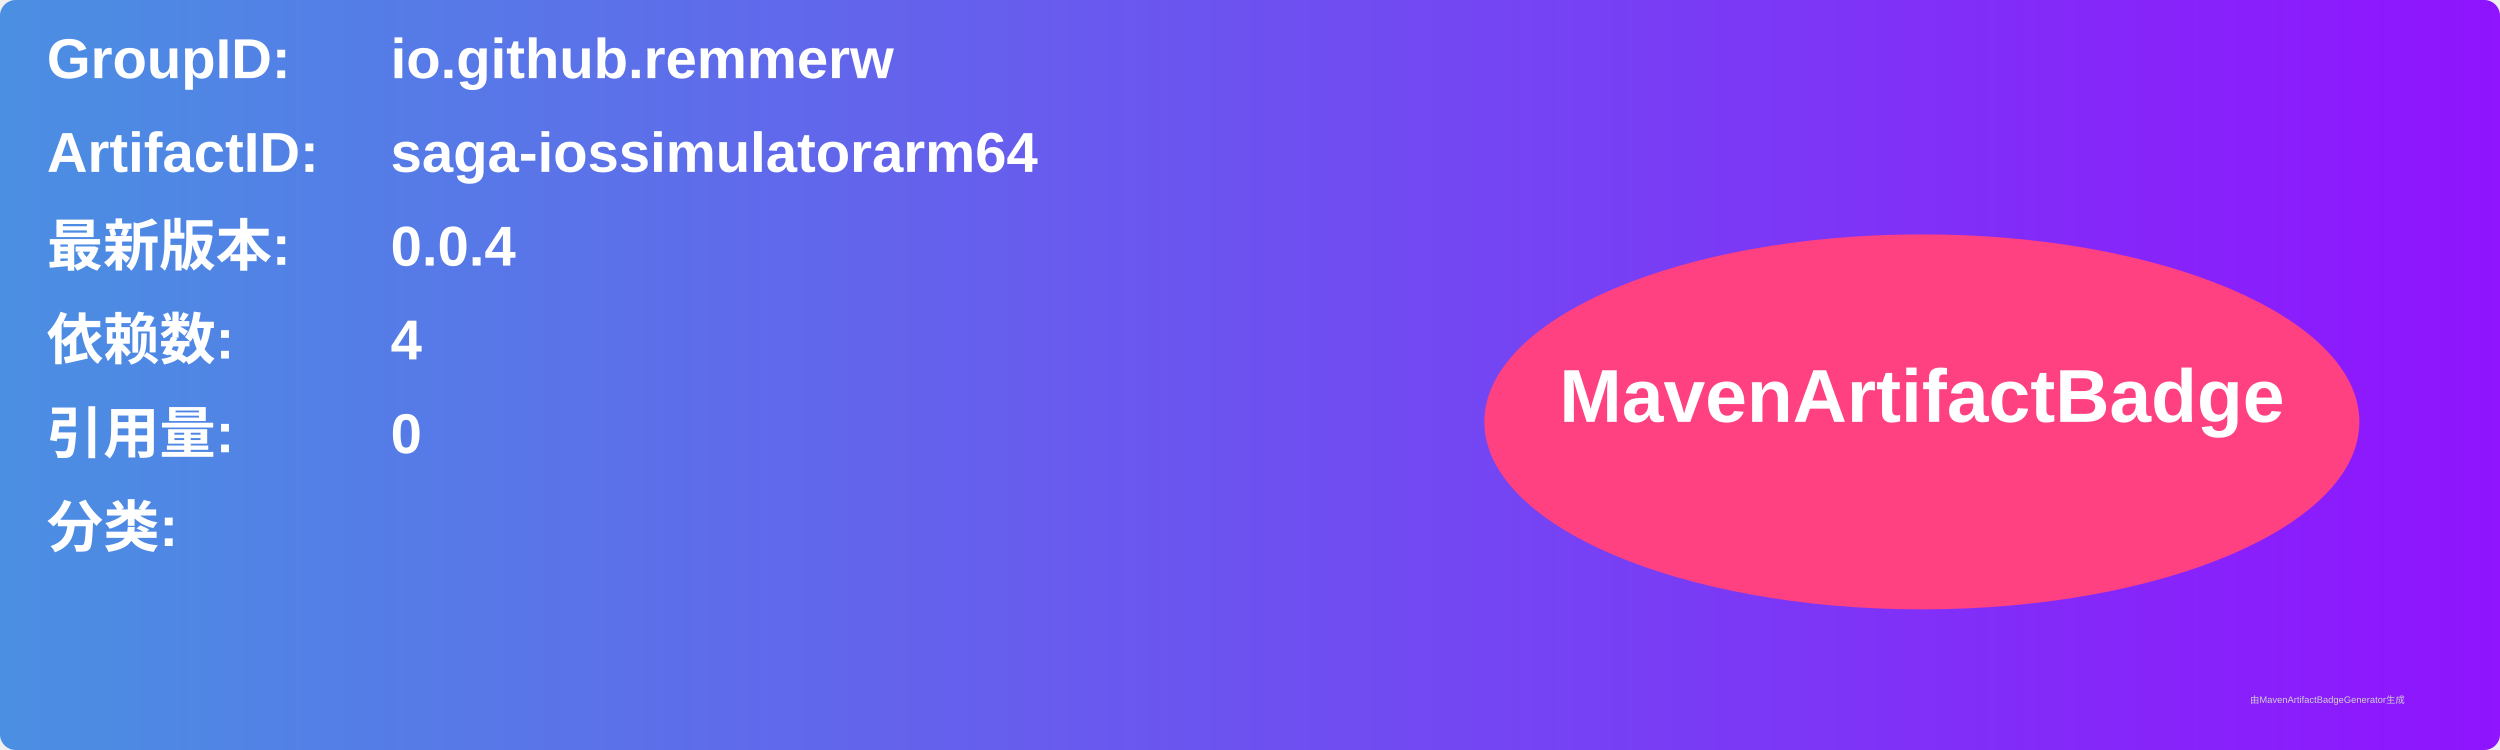
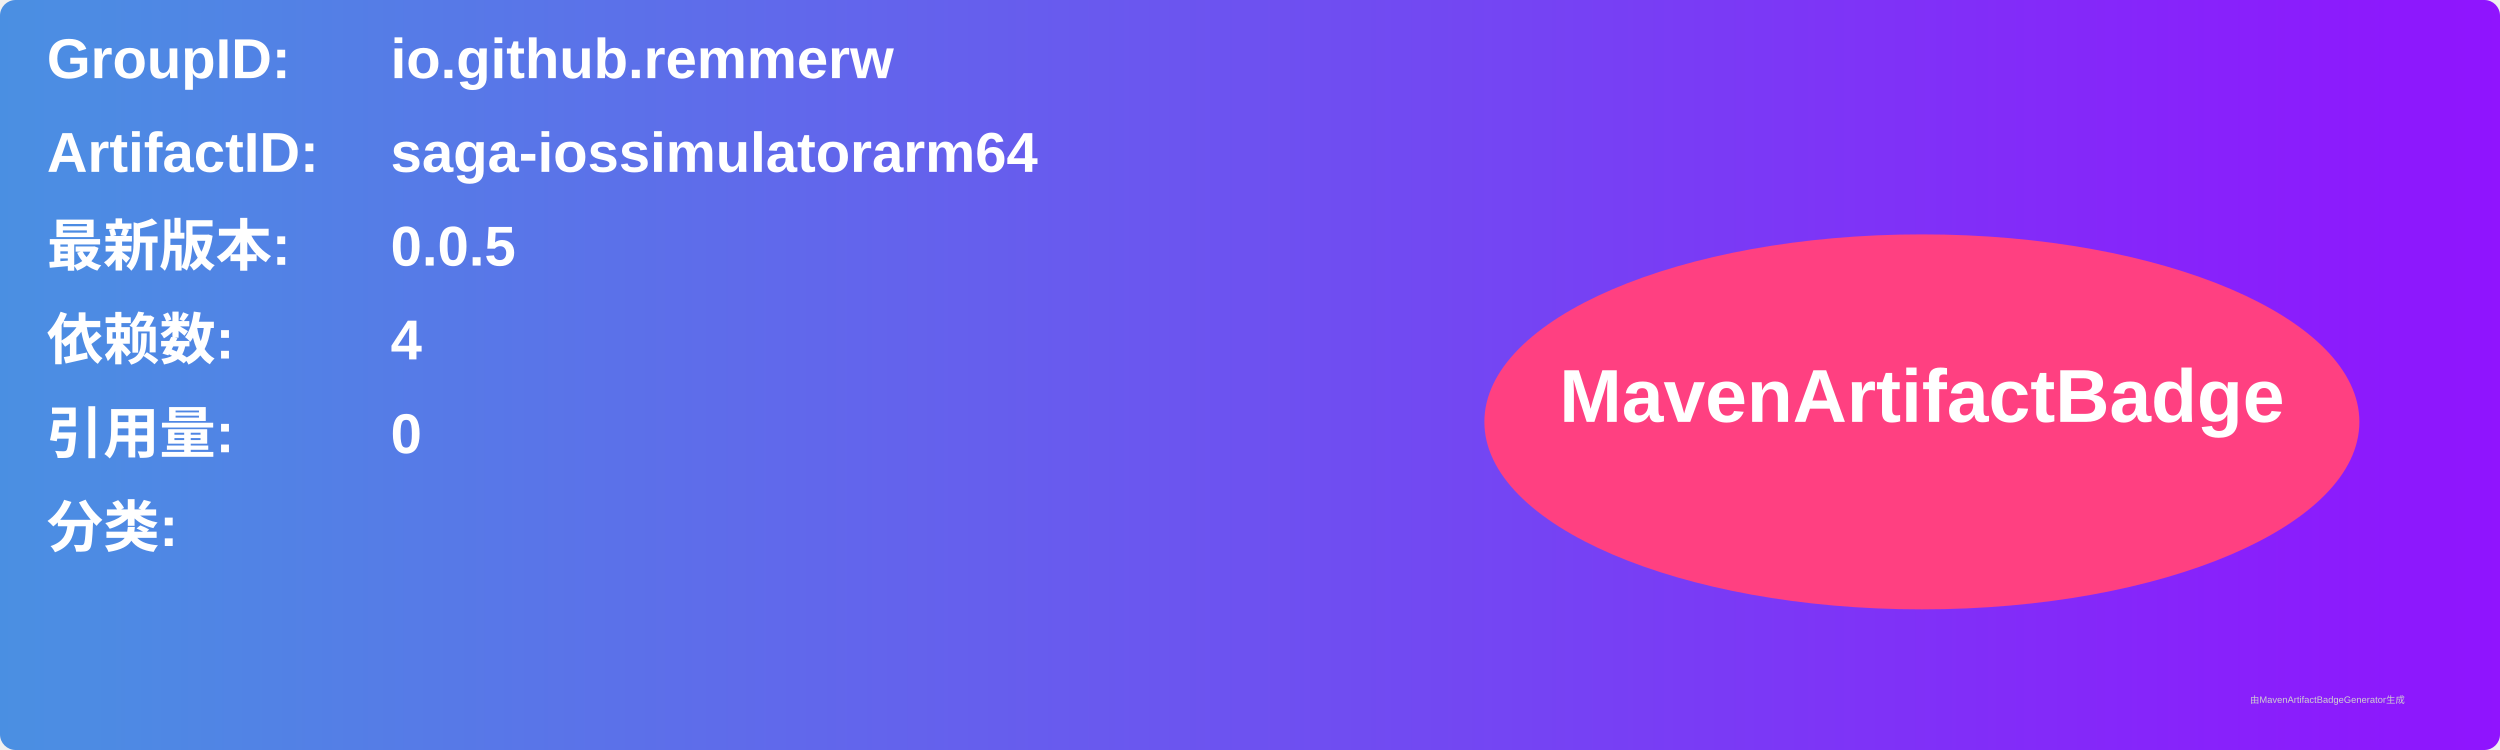
<svg xmlns="http://www.w3.org/2000/svg" width="800" height="240" viewBox="0 0 800 240">
  <linearGradient id="grad" x1="0%" y1="0%" x2="100%" y2="0%">
    <stop offset="0%" stop-color="#4a90e2" />
    <stop offset="100%" stop-color="#9013fe" />
  </linearGradient>
  <rect width="100%" height="100%" rx="5" ry="5" fill="url(#grad)" />
  <g transform="translate(15, 15)">
    <text x="0" y="10" font-family="Arial" font-size="18" fill="white" font-weight="bold" width="260">GroupID:</text>
    <text x="110" y="10" font-family="Arial" font-size="18" fill="white" font-weight="bold" width="460">io.github.remmerw</text>
    <text x="0" y="40" font-family="Arial" font-size="18" fill="white" font-weight="bold" width="260">ArtifactID:</text>
    <text x="110" y="40" font-family="Arial" font-size="18" fill="white" font-weight="bold" width="460">saga-iossimulatorarm64</text>
    <text x="0" y="70" font-family="Arial" font-size="18" fill="white" font-weight="bold">最新版本:</text>
    <text x="110" y="70" font-family="Arial" font-size="18" fill="white" font-weight="bold">
-       <tspan font-weight="bold">0.0.4</tspan>
+       <tspan font-weight="bold">0.0.5</tspan>
    </text>
    <text x="0" y="100" font-family="Arial" font-size="18" fill="white" font-weight="bold">依赖数: </text>
    <text x="110" y="100" font-family="Arial" font-size="18" fill="white">
      <tspan font-weight="bold">4</tspan>
    </text>
    <text x="0" y="130" font-family="Arial" font-size="18" fill="white" font-weight="bold">引用量: </text>
    <text x="110" y="130" font-family="Arial" font-size="18" fill="white">
      <tspan font-weight="bold">0</tspan>
    </text>
    <text x="0" y="160" font-family="Arial" font-size="18" fill="white" font-weight="bold">分类:</text>
    <text x="10" y="190" font-family="Arial" font-size="10" fill="white">
      <tspan font-weight="bold" />
    </text>
    <ellipse cx="600" cy="120" rx="140" ry="60" fill="#ff4081" />
    <text x="600" y="120" text-anchor="middle" font-family="Arial" font-size="24" fill="white" font-weight="bold">MavenArtifactBadge</text>
  </g>
  <text x="720" y="225" font-family="Arial" font-size="3" fill="#d0d0d0">由MavenArtifactBadgeGenerator生成</text>
</svg>
